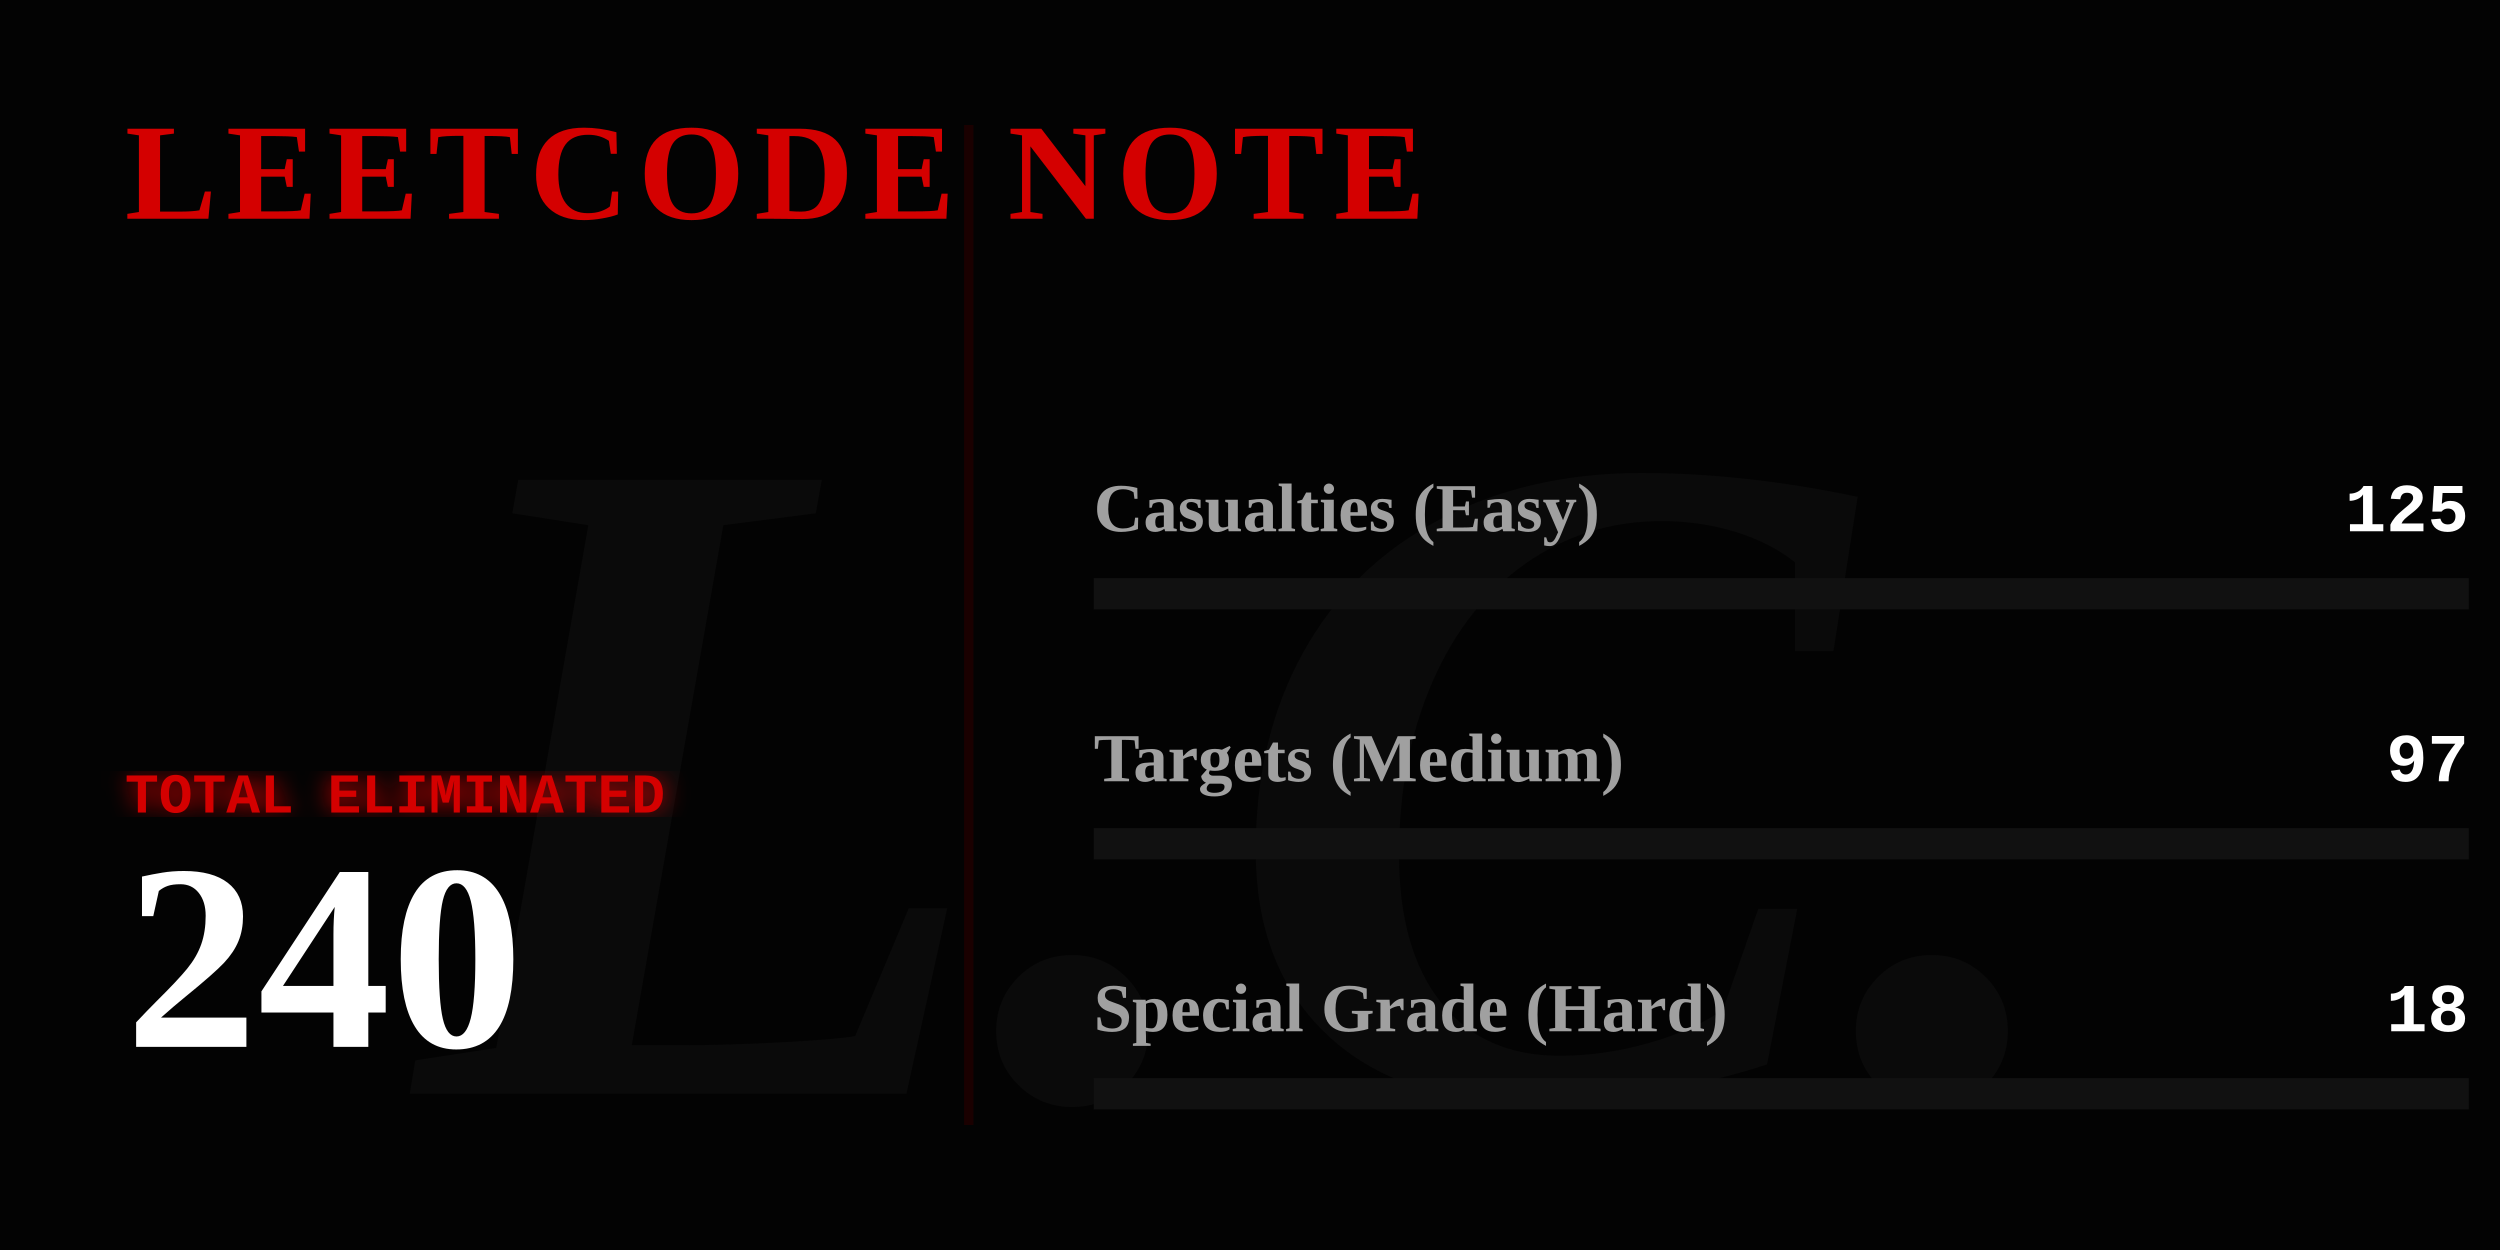
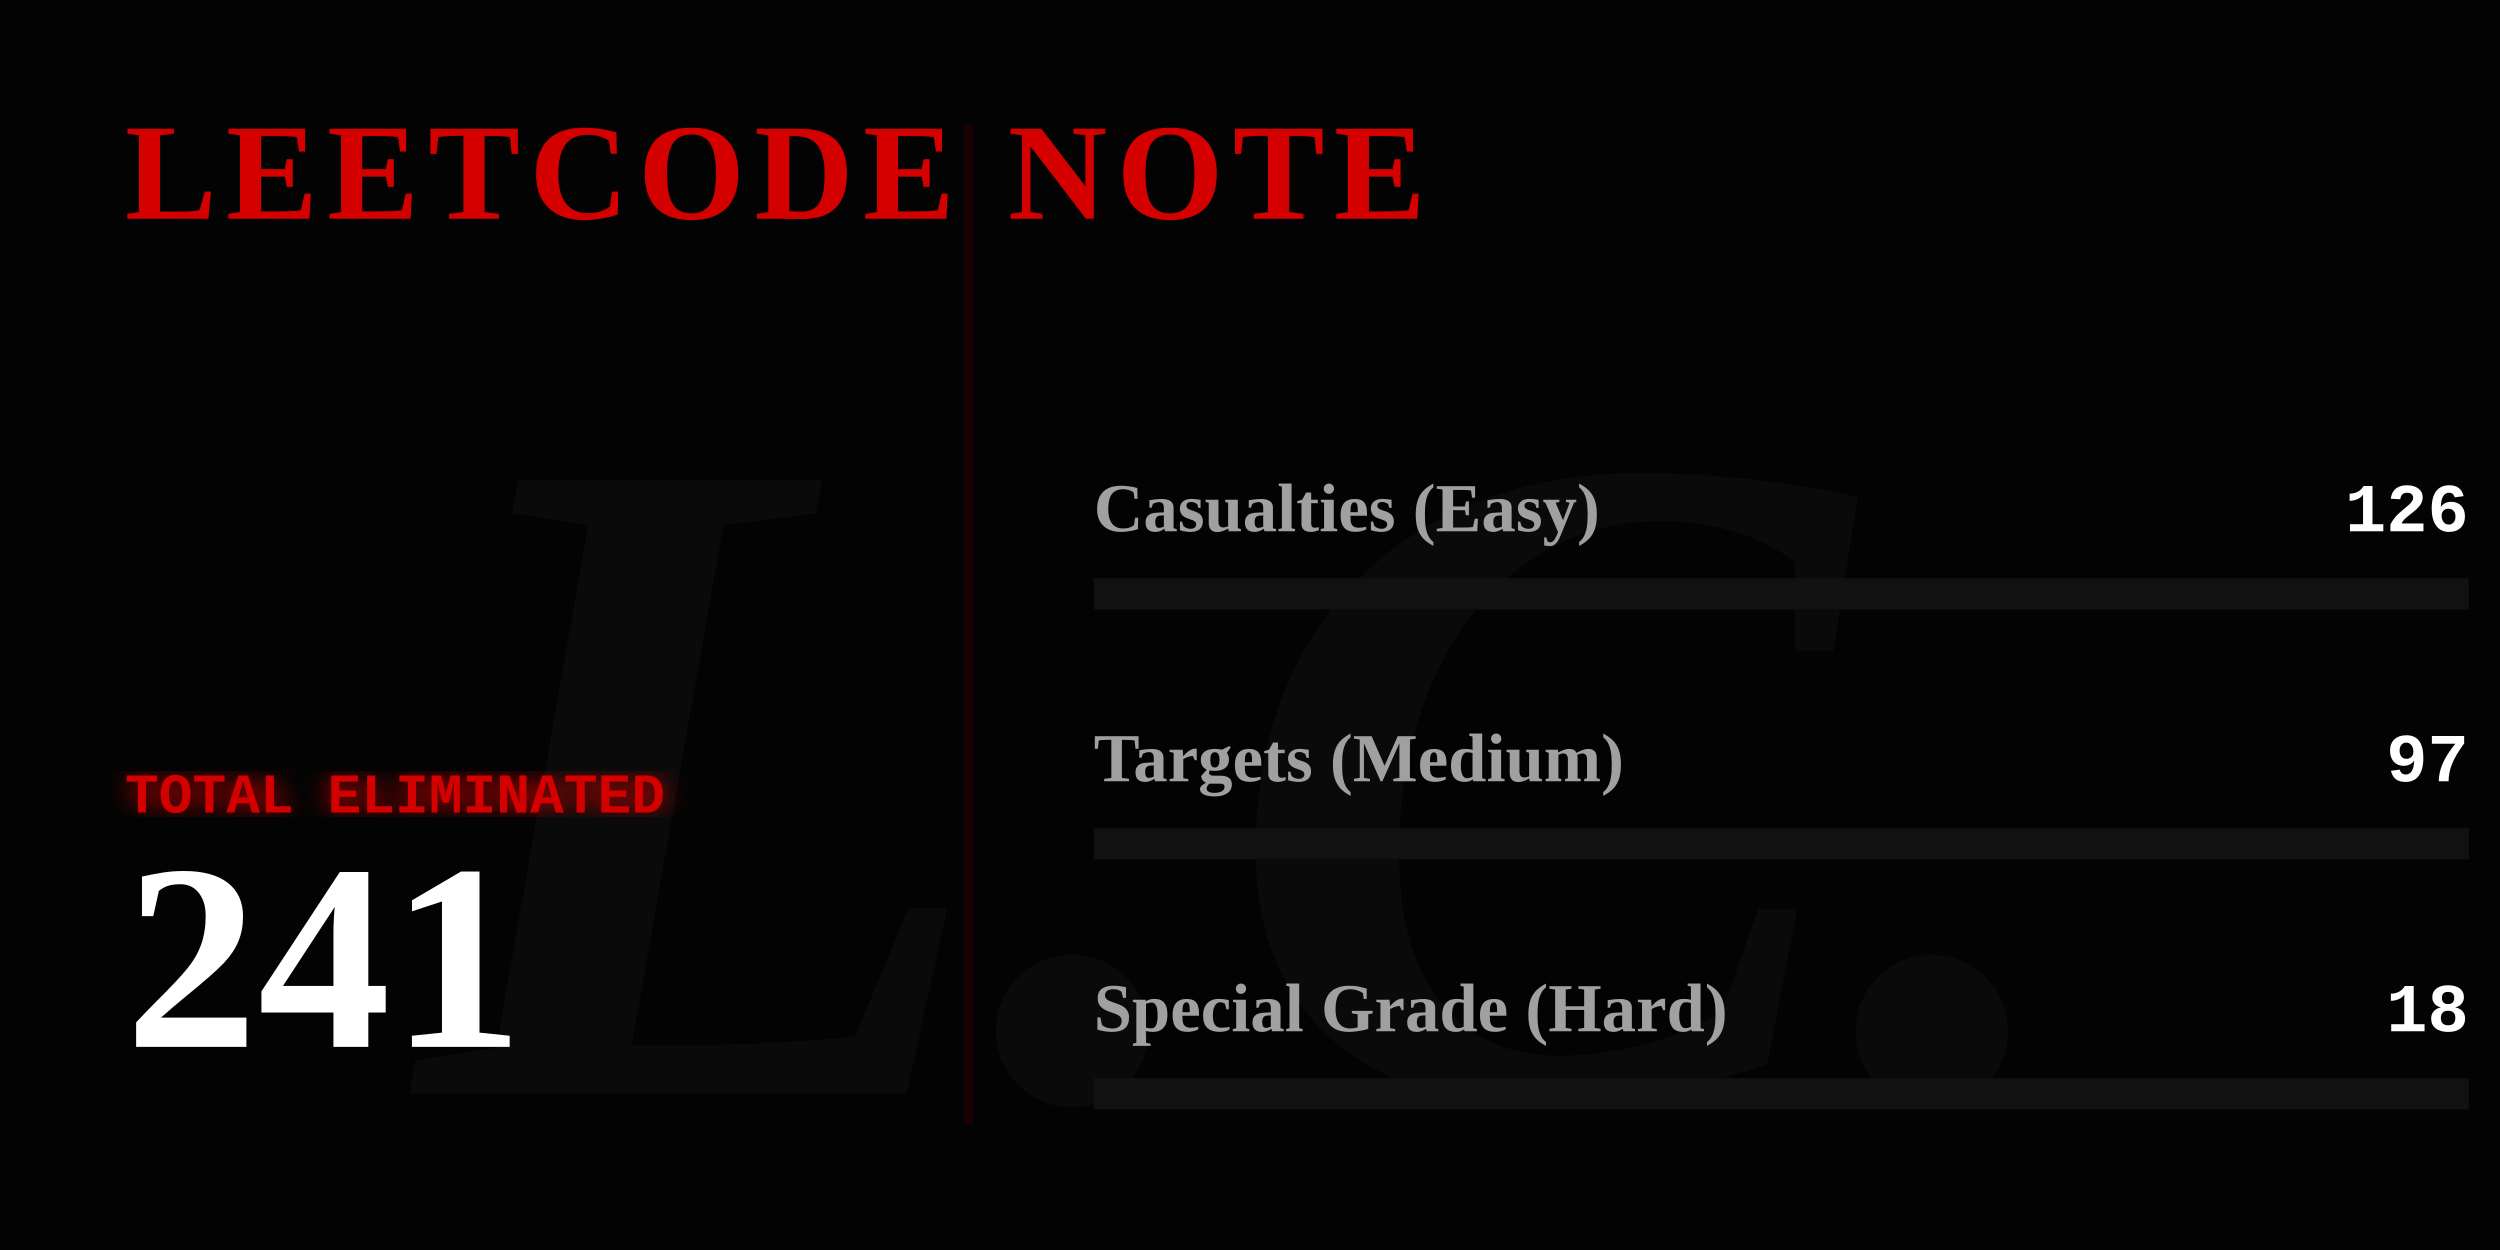
<svg xmlns="http://www.w3.org/2000/svg" width="800" height="400" viewBox="0 0 800 400" fill="none">
  <defs>
    <linearGradient id="blood-gradient" x1="0%" y1="0%" x2="100%" y2="0%">
      <stop offset="0%" stop-color="#4a0000" />
      <stop offset="50%" stop-color="#8a0303" />
      <stop offset="100%" stop-color="#ff0000" />
    </linearGradient>
    <filter id="glow">
      <feGaussianBlur stdDeviation="4" result="coloredBlur" />
      <feMerge>
        <feMergeNode in="coloredBlur" />
        <feMergeNode in="SourceGraphic" />
      </feMerge>
    </filter>
  </defs>
  <style>
    .gothic { font-family: 'Times New Roman', serif; font-weight: 900; }
    .typewriter { font-family: 'Courier New', Courier, monospace; font-weight: bold; }
    @keyframes flicker {
      0%, 19%, 21%, 23%, 25%, 54%, 56%, 100% { opacity: 1; text-shadow: 0 0 12px #ff0000; }
      20%, 22%, 24%, 55% { opacity: 0; text-shadow: none; }
    }
    @keyframes heartbeat {
      0% { transform: scale(1); filter: drop-shadow(0 0 4px #ff0000); }
      14% { transform: scale(1.05); filter: drop-shadow(0 0 15px #ff0000); }
      28% { transform: scale(1); filter: drop-shadow(0 0 4px #ff0000); }
      42% { transform: scale(1.05); filter: drop-shadow(0 0 15px #ff0000); }
      70% { transform: scale(1); filter: drop-shadow(0 0 4px #ff0000); }
    }
    @keyframes inkBleed { from { width: 0; opacity: 0; } to { opacity: 1; } }
    @keyframes typeIn { from { opacity: 0; transform: translateX(-15px); } to { opacity: 1; transform: translateX(0); } }

    .flicker-text { animation: flicker 4s infinite; fill: #d40000; }
    .pulse-number { transform-origin: 50px 300px; animation: heartbeat 2s infinite; fill: #ffffff; }
    .rule-text { fill: #888888; font-size: 15px; opacity: 0; animation: typeIn 1s forwards; }
    .ink-easy { animation: inkBleed 1.5s cubic-bezier(0.1, 0.9, 0.2, 1) forwards 1s; opacity: 0; }
    .ink-medium { animation: inkBleed 1.5s cubic-bezier(0.1, 0.9, 0.2, 1) forwards 1.3s; opacity: 0; }
    .ink-hard { animation: inkBleed 1.5s cubic-bezier(0.1, 0.9, 0.2, 1) forwards 1.6s; opacity: 0; }
  </style>
  <rect width="800" height="400" fill="#030303" />
  <text x="400" y="350" class="gothic" font-size="300" fill="#0a0a0a" text-anchor="middle" font-style="italic">L.C.</text>
  <text x="40" y="70" class="gothic flicker-text" font-size="44" letter-spacing="3">LEETCODE NOTE</text>
  <text x="40" y="115" class="typewriter rule-text" style="animation-delay: 0.2s;" fill="#ffffff">How to use it:</text>
  <text x="40" y="140" class="typewriter rule-text" style="animation-delay: 0.5s;">The problem whose algorithm is</text>
  <text x="40" y="165" class="typewriter rule-text" style="animation-delay: 0.7s;">written in this repository</text>
  <text x="40" y="190" class="typewriter rule-text" style="animation-delay: 0.9s;">shall be solved.</text>
  <g transform="translate(40, 260)">
    <text x="0" y="0" class="typewriter" font-size="18" fill="#d40000" filter="url(#glow)">TOTAL ELIMINATED</text>
-     <text x="0" y="75" class="gothic pulse-number" font-size="85">240</text>
+     <text x="0" y="75" class="gothic pulse-number" font-size="85">241</text>
  </g>
  <line x1="310" y1="40" x2="310" y2="360" stroke="#1a0000" stroke-width="3" />
  <g transform="translate(350, 170)">
    <text x="0" y="0" class="gothic" font-size="22" fill="#a0a0a0">Casualties (Easy)</text>
-     <text x="440" y="0" class="typewriter" font-size="22" fill="#ffffff" text-anchor="end">125</text>
+     <text x="440" y="0" class="typewriter" font-size="22" fill="#ffffff" text-anchor="end">126</text>
    <rect x="0" y="15" width="440" height="10" fill="#111111" />
-     <rect class="ink-easy" x="0" y="15" width="229" height="10" fill="#008a3e" />
+     <rect class="ink-easy" x="0" y="15" width="230" height="10" fill="#008a3e" />
  </g>
  <g transform="translate(350, 250)">
    <text x="0" y="0" class="gothic" font-size="22" fill="#a0a0a0">Targets (Medium)</text>
    <text x="440" y="0" class="typewriter" font-size="22" fill="#ffffff" text-anchor="end">97</text>
    <rect x="0" y="15" width="440" height="10" fill="#111111" />
    <rect class="ink-medium" x="0" y="15" width="177" height="10" fill="#d47900" />
  </g>
  <g transform="translate(350, 330)">
    <text x="0" y="0" class="gothic" font-size="22" fill="#a0a0a0">Special Grade (Hard)</text>
    <text x="440" y="0" class="typewriter" font-size="22" fill="#ffffff" text-anchor="end">18</text>
    <rect x="0" y="15" width="440" height="10" fill="#111111" />
-     <rect class="ink-hard" x="0" y="15" width="33" height="10" fill="url(#blood-gradient)" filter="url(#glow)" />
+     <rect class="ink-hard" x="0" y="15" width="32" height="10" fill="url(#blood-gradient)" filter="url(#glow)" />
  </g>
</svg>
